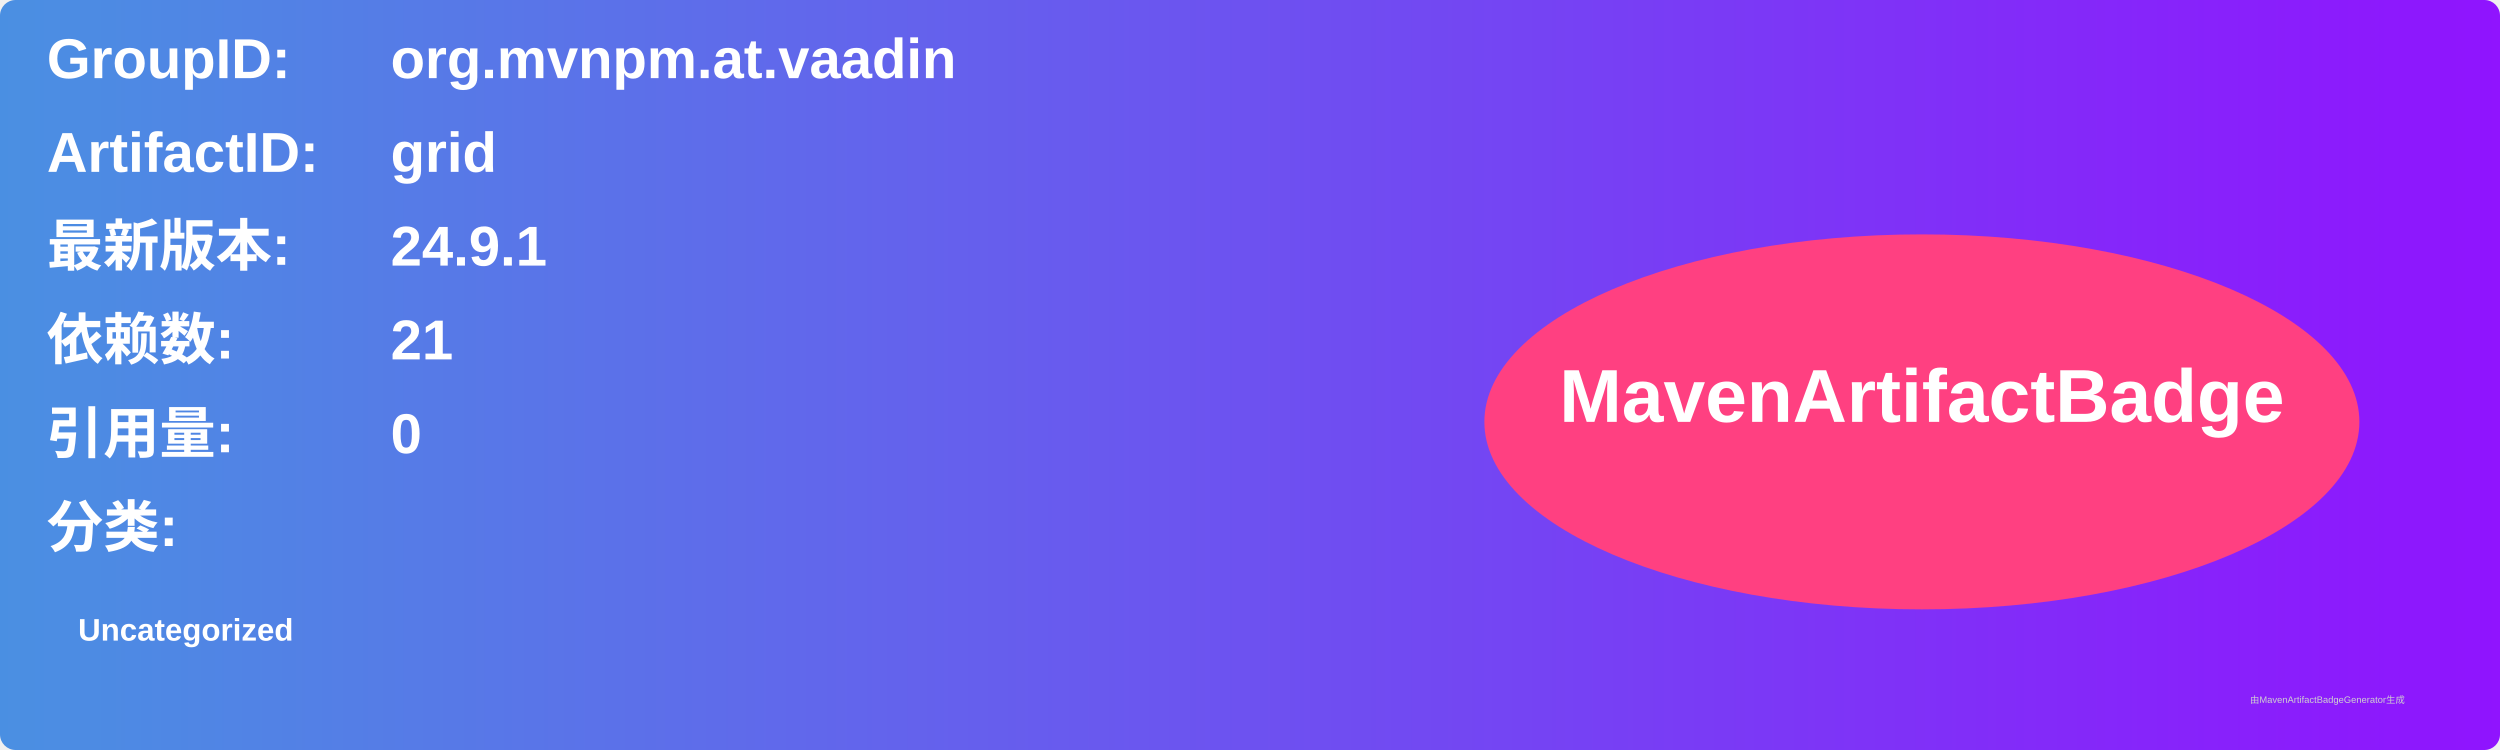
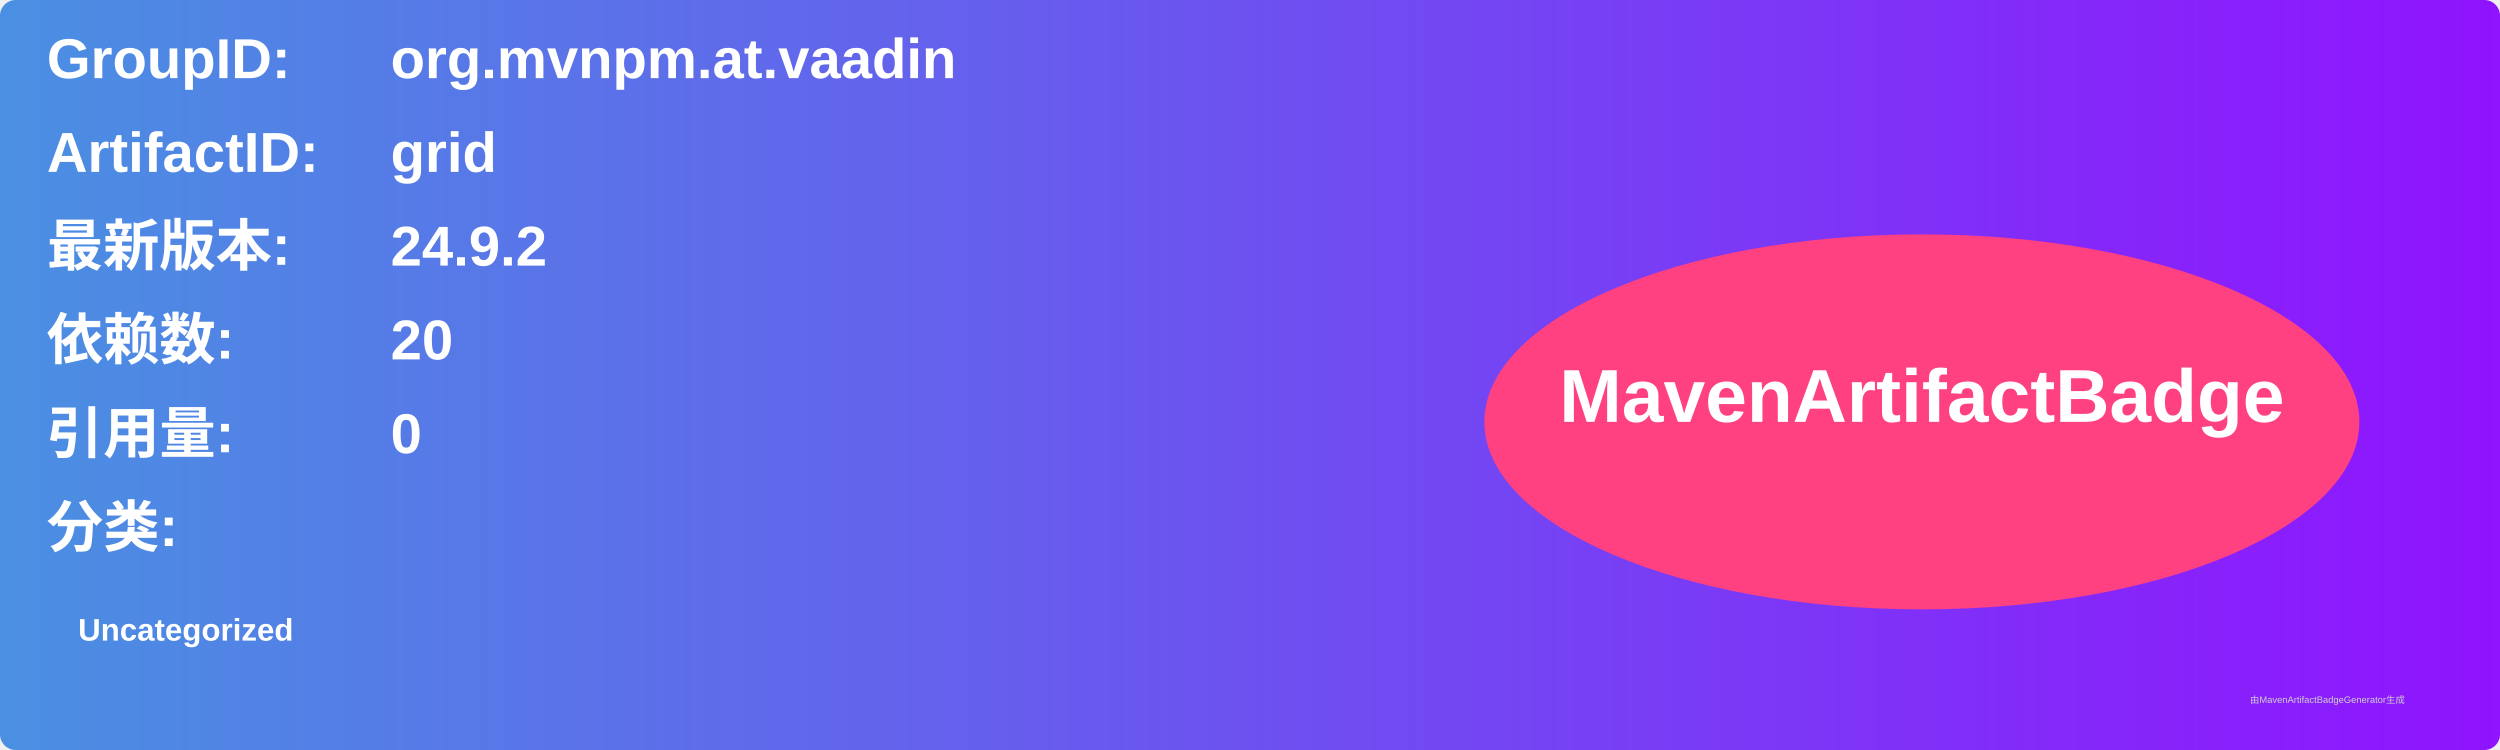
<svg xmlns="http://www.w3.org/2000/svg" width="800" height="240" viewBox="0 0 800 240">
  <linearGradient id="grad" x1="0%" y1="0%" x2="100%" y2="0%">
    <stop offset="0%" stop-color="#4a90e2" />
    <stop offset="100%" stop-color="#9013fe" />
  </linearGradient>
  <rect width="100%" height="100%" rx="5" ry="5" fill="url(#grad)" />
  <g transform="translate(15, 15)">
    <text x="0" y="10" font-family="Arial" font-size="18" fill="white" font-weight="bold" width="260">GroupID:</text>
    <text x="110" y="10" font-family="Arial" font-size="18" fill="white" font-weight="bold" width="460">org.mvnpm.at.vaadin</text>
    <text x="0" y="40" font-family="Arial" font-size="18" fill="white" font-weight="bold" width="260">ArtifactID:</text>
    <text x="110" y="40" font-family="Arial" font-size="18" fill="white" font-weight="bold" width="460">grid</text>
    <text x="0" y="70" font-family="Arial" font-size="18" fill="white" font-weight="bold">最新版本:</text>
    <text x="110" y="70" font-family="Arial" font-size="18" fill="white" font-weight="bold">
-       <tspan font-weight="bold">24.9.1</tspan>
+       <tspan font-weight="bold">24.9.2</tspan>
    </text>
    <text x="0" y="100" font-family="Arial" font-size="18" fill="white" font-weight="bold">依赖数: </text>
    <text x="110" y="100" font-family="Arial" font-size="18" fill="white">
-       <tspan font-weight="bold">21</tspan>
+       <tspan font-weight="bold">20</tspan>
    </text>
    <text x="0" y="130" font-family="Arial" font-size="18" fill="white" font-weight="bold">引用量: </text>
    <text x="110" y="130" font-family="Arial" font-size="18" fill="white">
      <tspan font-weight="bold">0</tspan>
    </text>
    <text x="0" y="160" font-family="Arial" font-size="18" fill="white" font-weight="bold">分类:</text>
    <text x="10" y="190" font-family="Arial" font-size="10" fill="white">
      <tspan font-weight="bold">Uncategorized</tspan>
    </text>
    <ellipse cx="600" cy="120" rx="140" ry="60" fill="#ff4081" />
    <text x="600" y="120" text-anchor="middle" font-family="Arial" font-size="24" fill="white" font-weight="bold">MavenArtifactBadge</text>
  </g>
  <text x="720" y="225" font-family="Arial" font-size="3" fill="#d0d0d0">由MavenArtifactBadgeGenerator生成</text>
</svg>
